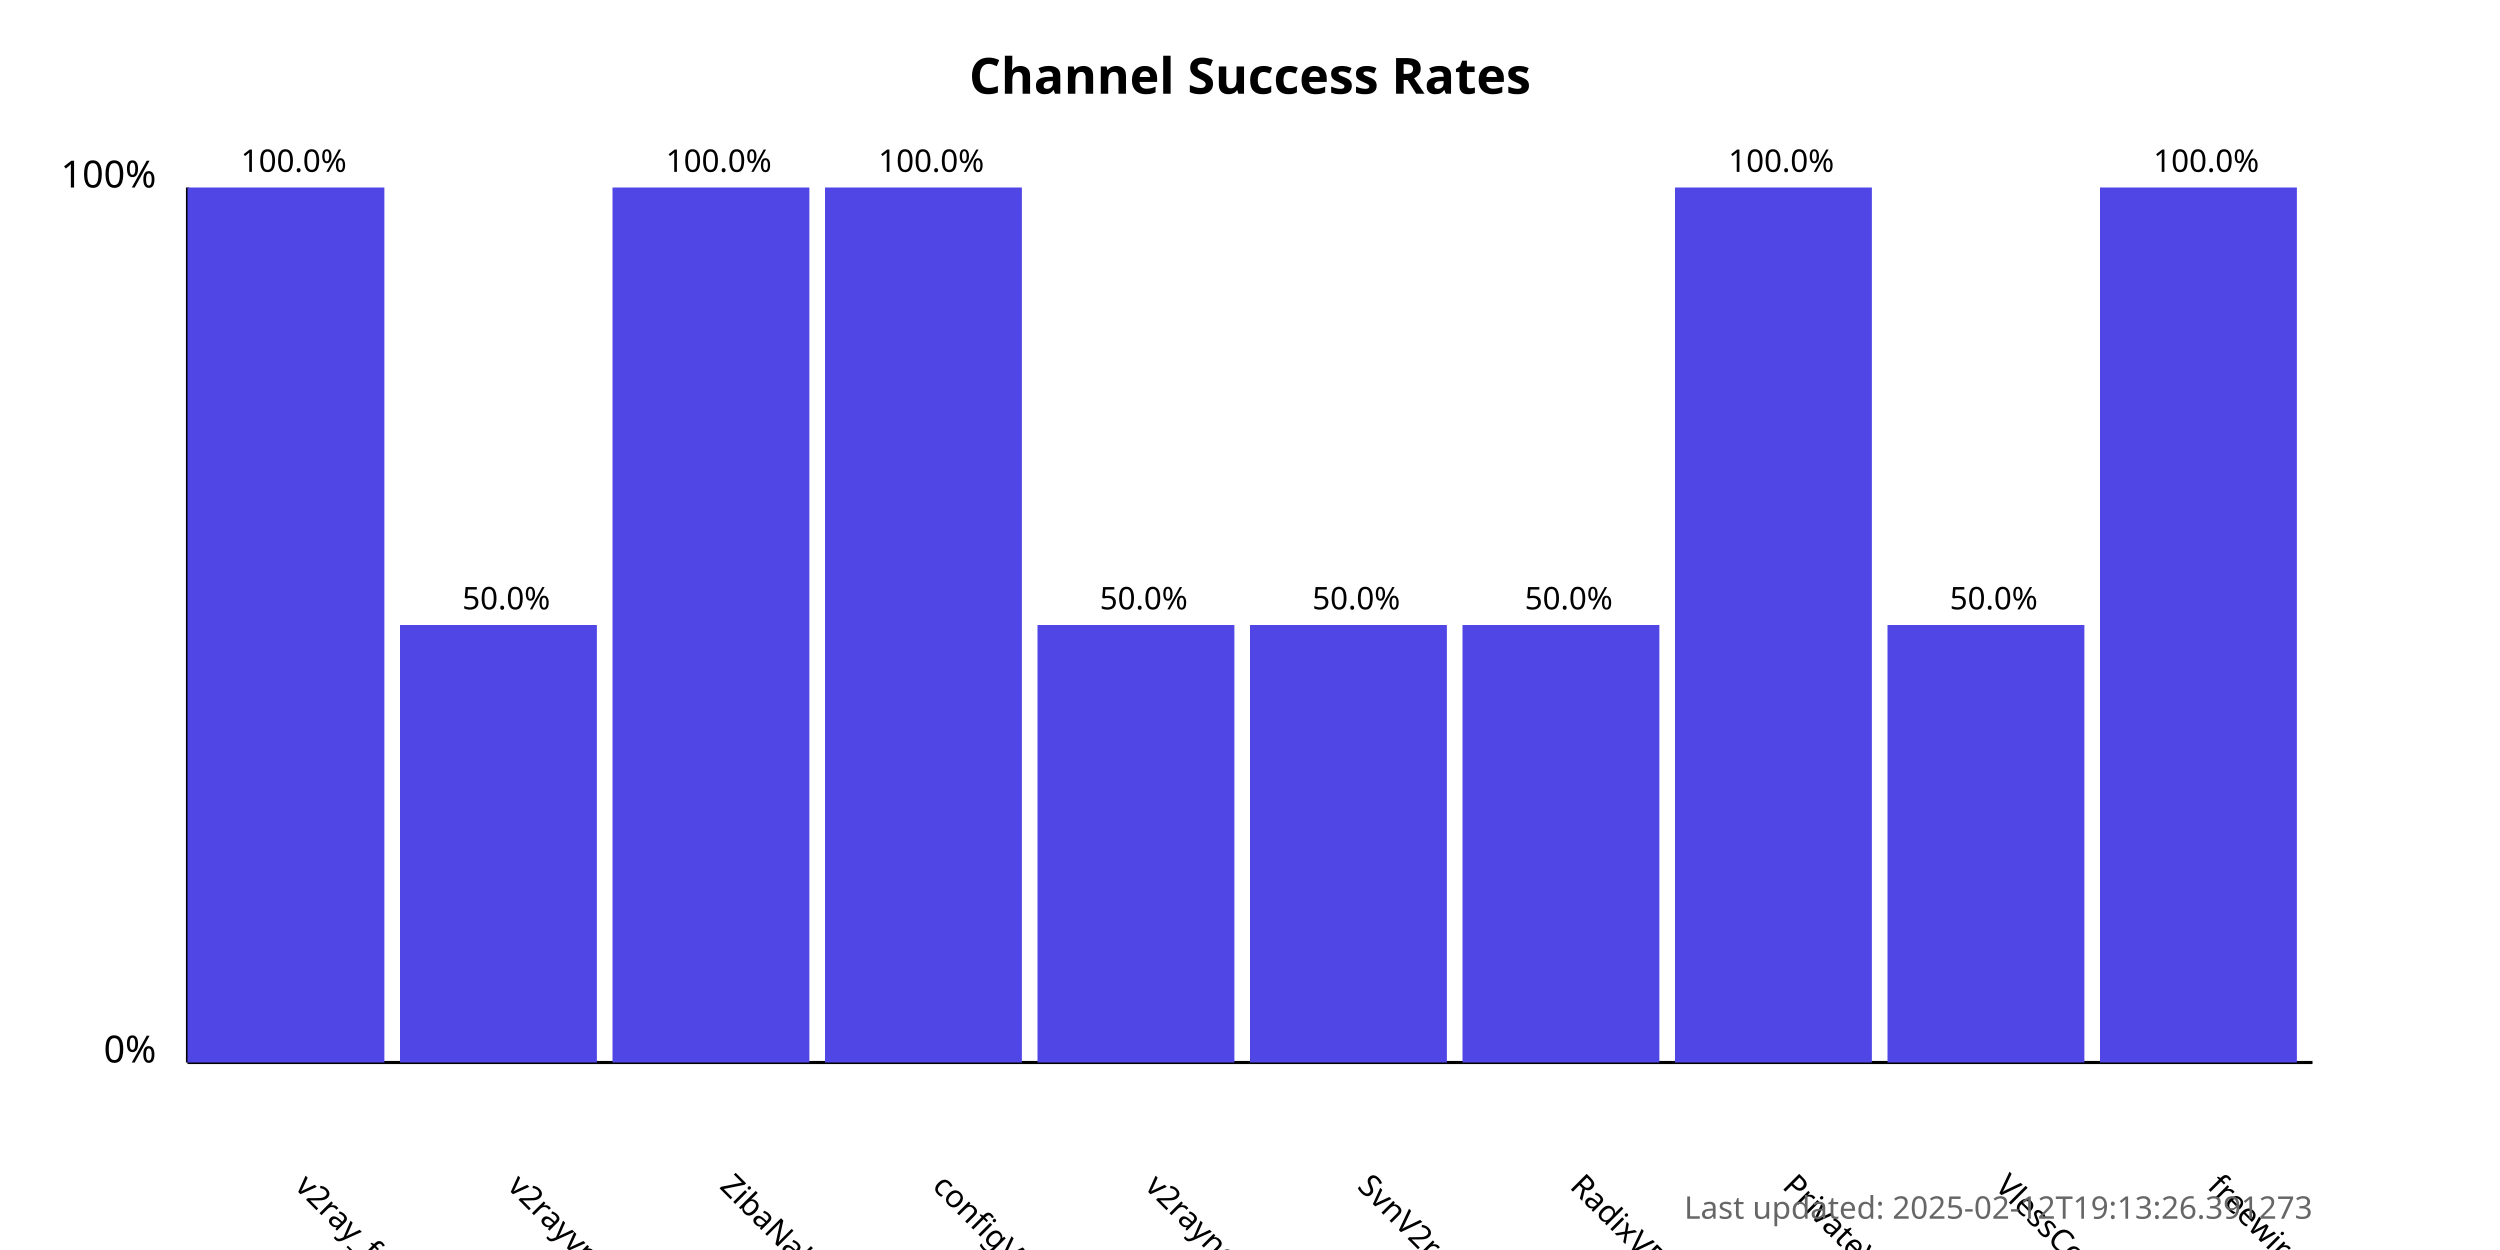
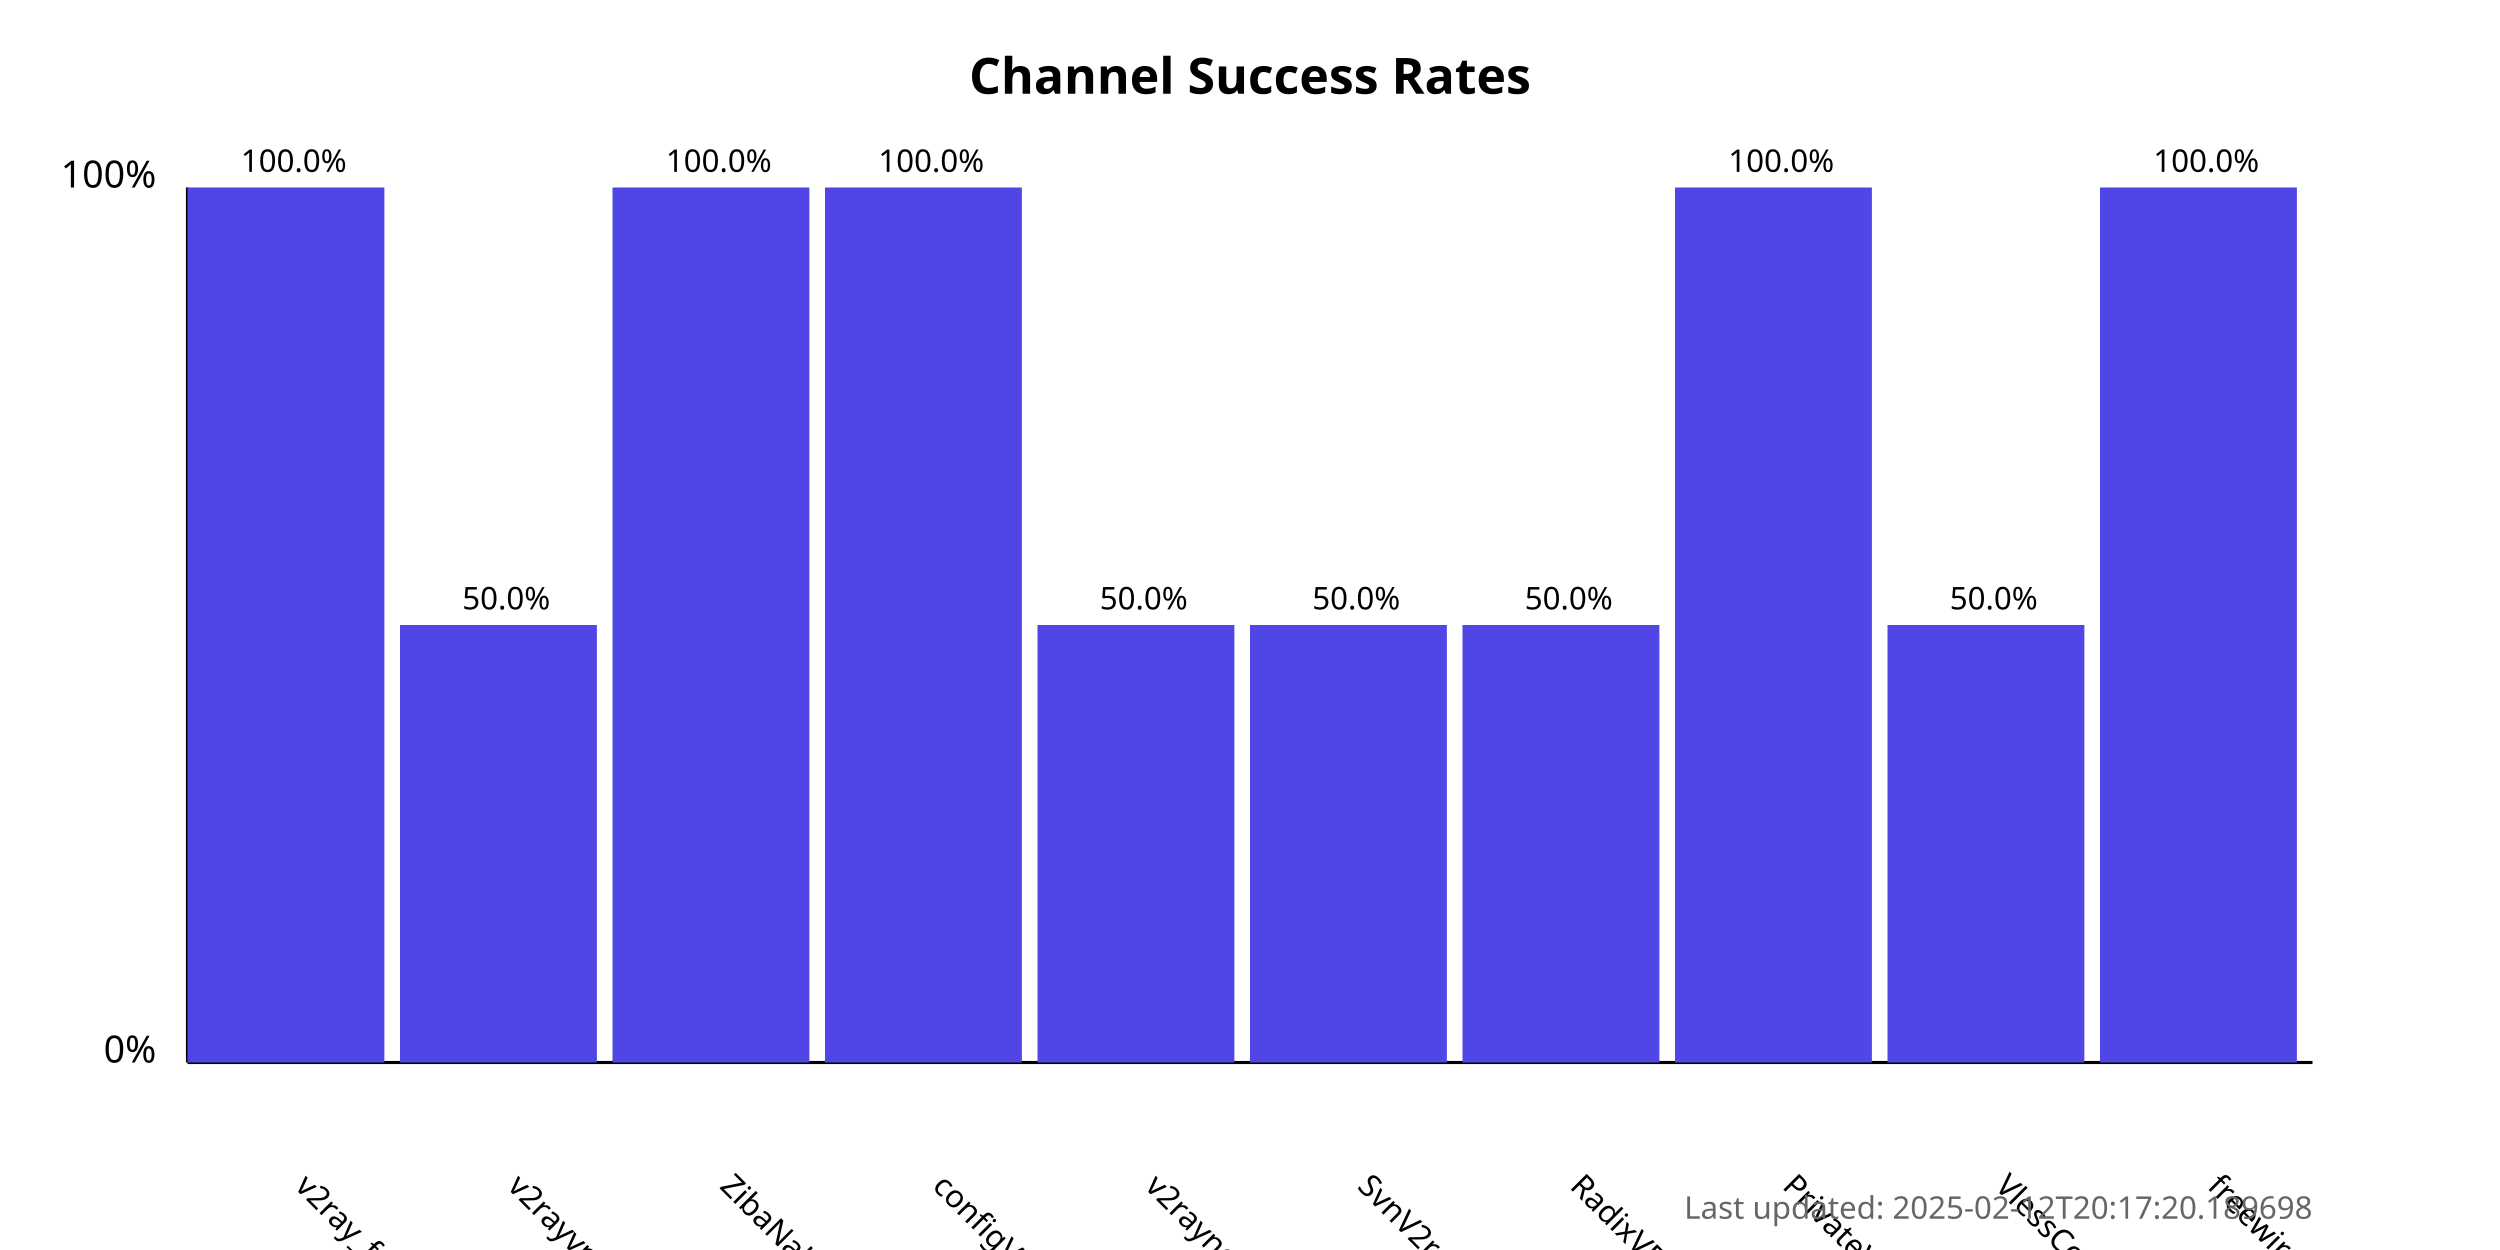
<svg xmlns="http://www.w3.org/2000/svg" width="800" height="400">
  <style>
            .chart-title { font: bold 16px sans-serif; }
            .axis-label { font: 12px sans-serif; }
            .tick-label { font: 10px sans-serif; }
            .bar { fill: #4f46e5; }
            .bar:hover { fill: #6366f1; }
            .timestamp { font: 10px sans-serif; fill: #666; }
        </style>
  <text x="400.0" y="30" text-anchor="middle" class="chart-title">
            Channel Success Rates
        </text>
  <line x1="60" y1="340" x2="60" y2="60" stroke="black" stroke-width="1" />
  <line x1="60" y1="340" x2="740" y2="340" stroke="black" stroke-width="1" />
  <text x="50" y="340" text-anchor="end" class="axis-label">0%</text>
  <text x="50" y="60" text-anchor="end" class="axis-label">100%</text>
  <g>
    <rect x="60" y="60.0" width="63.0" height="280.0" class="bar" />
    <text x="94.0" y="380" transform="rotate(45, 94.0, 380)" text-anchor="start" class="tick-label">
                v2ray_free_conf
            </text>
    <text x="94.0" y="55.0" text-anchor="middle" class="tick-label">
                100.0%
            </text>
  </g>
  <g>
    <rect x="128.0" y="200.0" width="63.0" height="140.0" class="bar" />
    <text x="162.0" y="380" transform="rotate(45, 162.0, 380)" text-anchor="start" class="tick-label">
                v2rayvpno
            </text>
    <text x="162.0" y="195.0" text-anchor="middle" class="tick-label">
                50.0%
            </text>
  </g>
  <g>
    <rect x="196.0" y="60.0" width="63.0" height="280.0" class="bar" />
    <text x="230.0" y="380" transform="rotate(45, 230.0, 380)" text-anchor="start" class="tick-label">
                ZibaNabz
            </text>
    <text x="230.0" y="55.0" text-anchor="middle" class="tick-label">
                100.0%
            </text>
  </g>
  <g>
    <rect x="264.0" y="60.0" width="63.0" height="280.0" class="bar" />
    <text x="298.0" y="380" transform="rotate(45, 298.0, 380)" text-anchor="start" class="tick-label">
                configV2rayForFree
            </text>
    <text x="298.0" y="55.0" text-anchor="middle" class="tick-label">
                100.0%
            </text>
  </g>
  <g>
    <rect x="332.0" y="200.0" width="63.0" height="140.0" class="bar" />
    <text x="366.0" y="380" transform="rotate(45, 366.0, 380)" text-anchor="start" class="tick-label">
                v2rayngvpn
            </text>
    <text x="366.0" y="195.0" text-anchor="middle" class="tick-label">
                50.0%
            </text>
  </g>
  <g>
    <rect x="400.0" y="200.0" width="63.0" height="140.0" class="bar" />
    <text x="434.0" y="380" transform="rotate(45, 434.0, 380)" text-anchor="start" class="tick-label">
                SvnV2ray
            </text>
    <text x="434.0" y="195.0" text-anchor="middle" class="tick-label">
                50.0%
            </text>
  </g>
  <g>
    <rect x="468.0" y="200.0" width="63.0" height="140.0" class="bar" />
    <text x="502.0" y="380" transform="rotate(45, 502.0, 380)" text-anchor="start" class="tick-label">
                RadixVPN
            </text>
    <text x="502.0" y="195.0" text-anchor="middle" class="tick-label">
                50.0%
            </text>
  </g>
  <g>
    <rect x="536.0" y="60.0" width="63.0" height="280.0" class="bar" />
    <text x="570.0" y="380" transform="rotate(45, 570.0, 380)" text-anchor="start" class="tick-label">
                PrivateVPNs
            </text>
    <text x="570.0" y="55.0" text-anchor="middle" class="tick-label">
                100.0%
            </text>
  </g>
  <g>
    <rect x="604.0" y="200.0" width="63.0" height="140.0" class="bar" />
    <text x="638.0" y="380" transform="rotate(45, 638.0, 380)" text-anchor="start" class="tick-label">
                VlessConfig
            </text>
    <text x="638.0" y="195.0" text-anchor="middle" class="tick-label">
                50.0%
            </text>
  </g>
  <g>
    <rect x="672.0" y="60.0" width="63.0" height="280.0" class="bar" />
    <text x="706.0" y="380" transform="rotate(45, 706.0, 380)" text-anchor="start" class="tick-label">
                freewireguard
            </text>
    <text x="706.0" y="55.0" text-anchor="middle" class="tick-label">
                100.0%
            </text>
  </g>
  <text x="740" y="390" text-anchor="end" class="timestamp">
-             Last updated: 2025-02-12T19:13:26.391273
+             Last updated: 2025-02-12T20:17:20.189698
        </text>
</svg>
